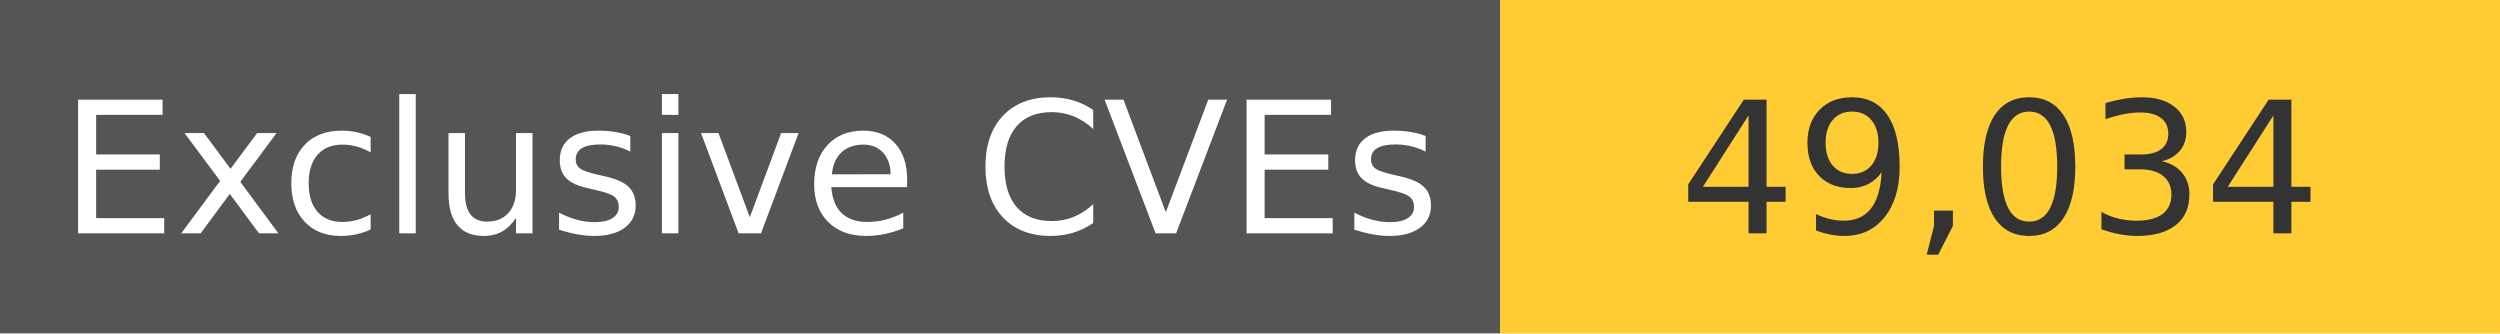
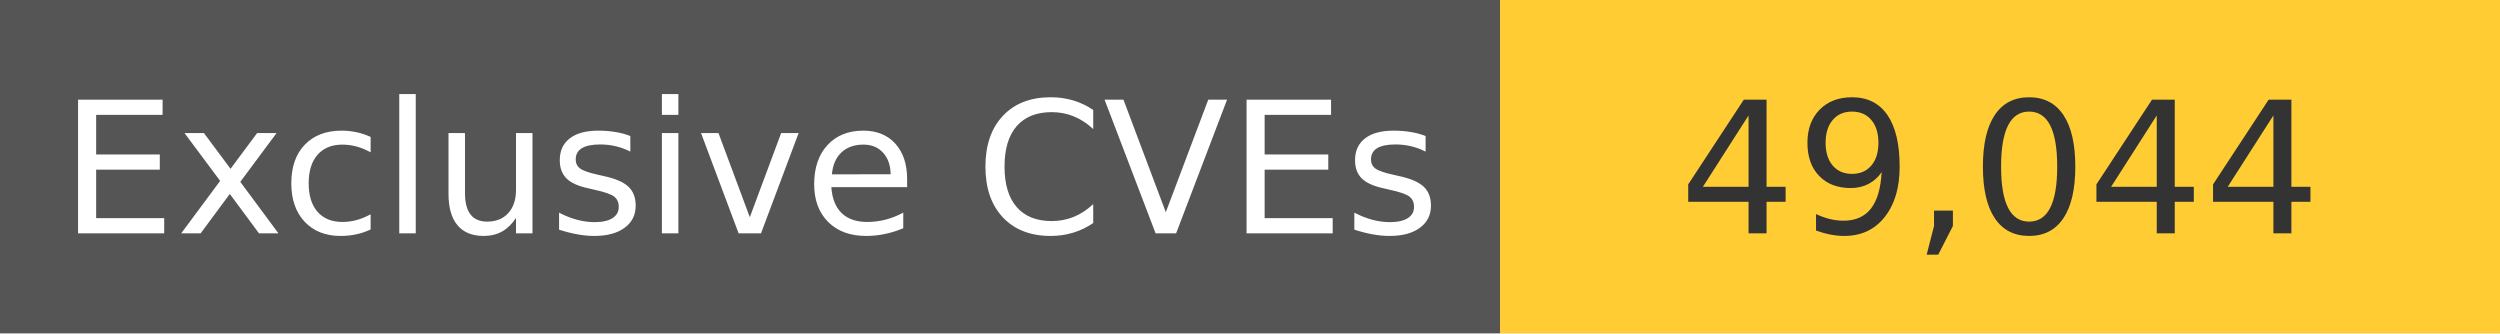
<svg xmlns="http://www.w3.org/2000/svg" width="150" height="20" role="img">
  <linearGradient id="s" x2="0" y2="100%">
    <stop offset="0" stop-color="#bbb" stop-opacity=".1" />
    <stop offset="1" stop-opacity=".1" />
  </linearGradient>
  <g>
    <rect width="90" height="20" fill="#555" />
    <rect x="90" width="267" height="20" fill="#ffcc33" />
  </g>
  <g fill="#fff" text-anchor="middle" font-family="Verdana,Geneva,DejaVu Sans,sans-serif" text-rendering="geometricPrecision" font-size="110">
    <text x="450" y="140" transform="scale(.1)" fill="#fff">
            Exclusive CVEs
        </text>
    <text x="1200" y="140" transform="scale(.1)" fill="#333">
-             49,034
+             49,044
        </text>
  </g>
</svg>
